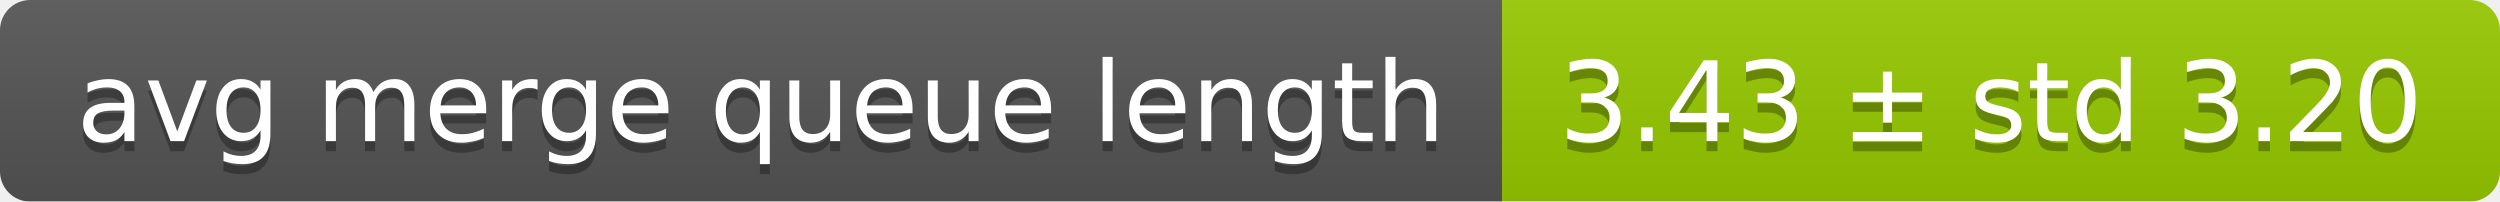
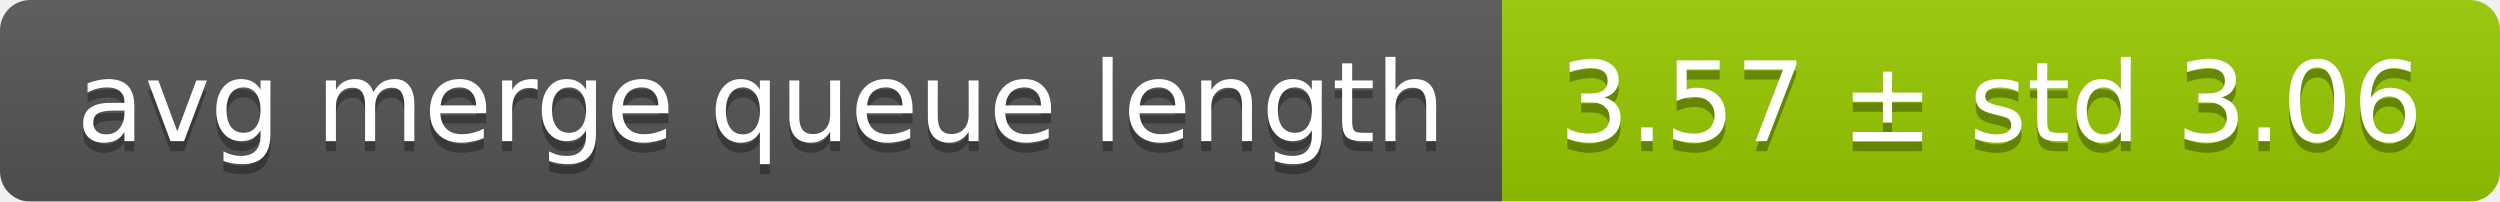
<svg xmlns="http://www.w3.org/2000/svg" width="248" height="20">
  <linearGradient id="smooth" x2="0" y2="100%">
    <stop offset="0" stop-color="#bbb" stop-opacity=".1" />
    <stop offset="1" stop-opacity=".1" />
  </linearGradient>
  <mask id="round">
    <rect width="248" height="20" rx="3" fill="#fff" />
  </mask>
  <g mask="url(#round)">
    <rect width="149" height="20" fill="#555" />
    <rect x="149" width="99" height="20" fill="#97ca00" />
    <rect width="248" height="20" fill="url(#smooth)" />
  </g>
  <g fill="#fff" text-anchor="middle" font-family="DejaVu Sans,Verdana,Geneva,sans-serif" font-size="11">
    <text x="75.5" y="15" fill="#010101" fill-opacity=".3">avg merge queue length</text>
    <text x="75.5" y="14">avg merge queue length</text>
-     <text x="197.5" y="15" fill="#010101" fill-opacity=".3">3.43 ± std 3.20</text>
-     <text x="197.5" y="14">3.43 ± std 3.20</text>
+     <text x="197.5" y="15" fill="#010101" fill-opacity=".3">3.57 ± std 3.06</text>
+     <text x="197.5" y="14">3.57 ± std 3.06</text>
  </g>
</svg>
